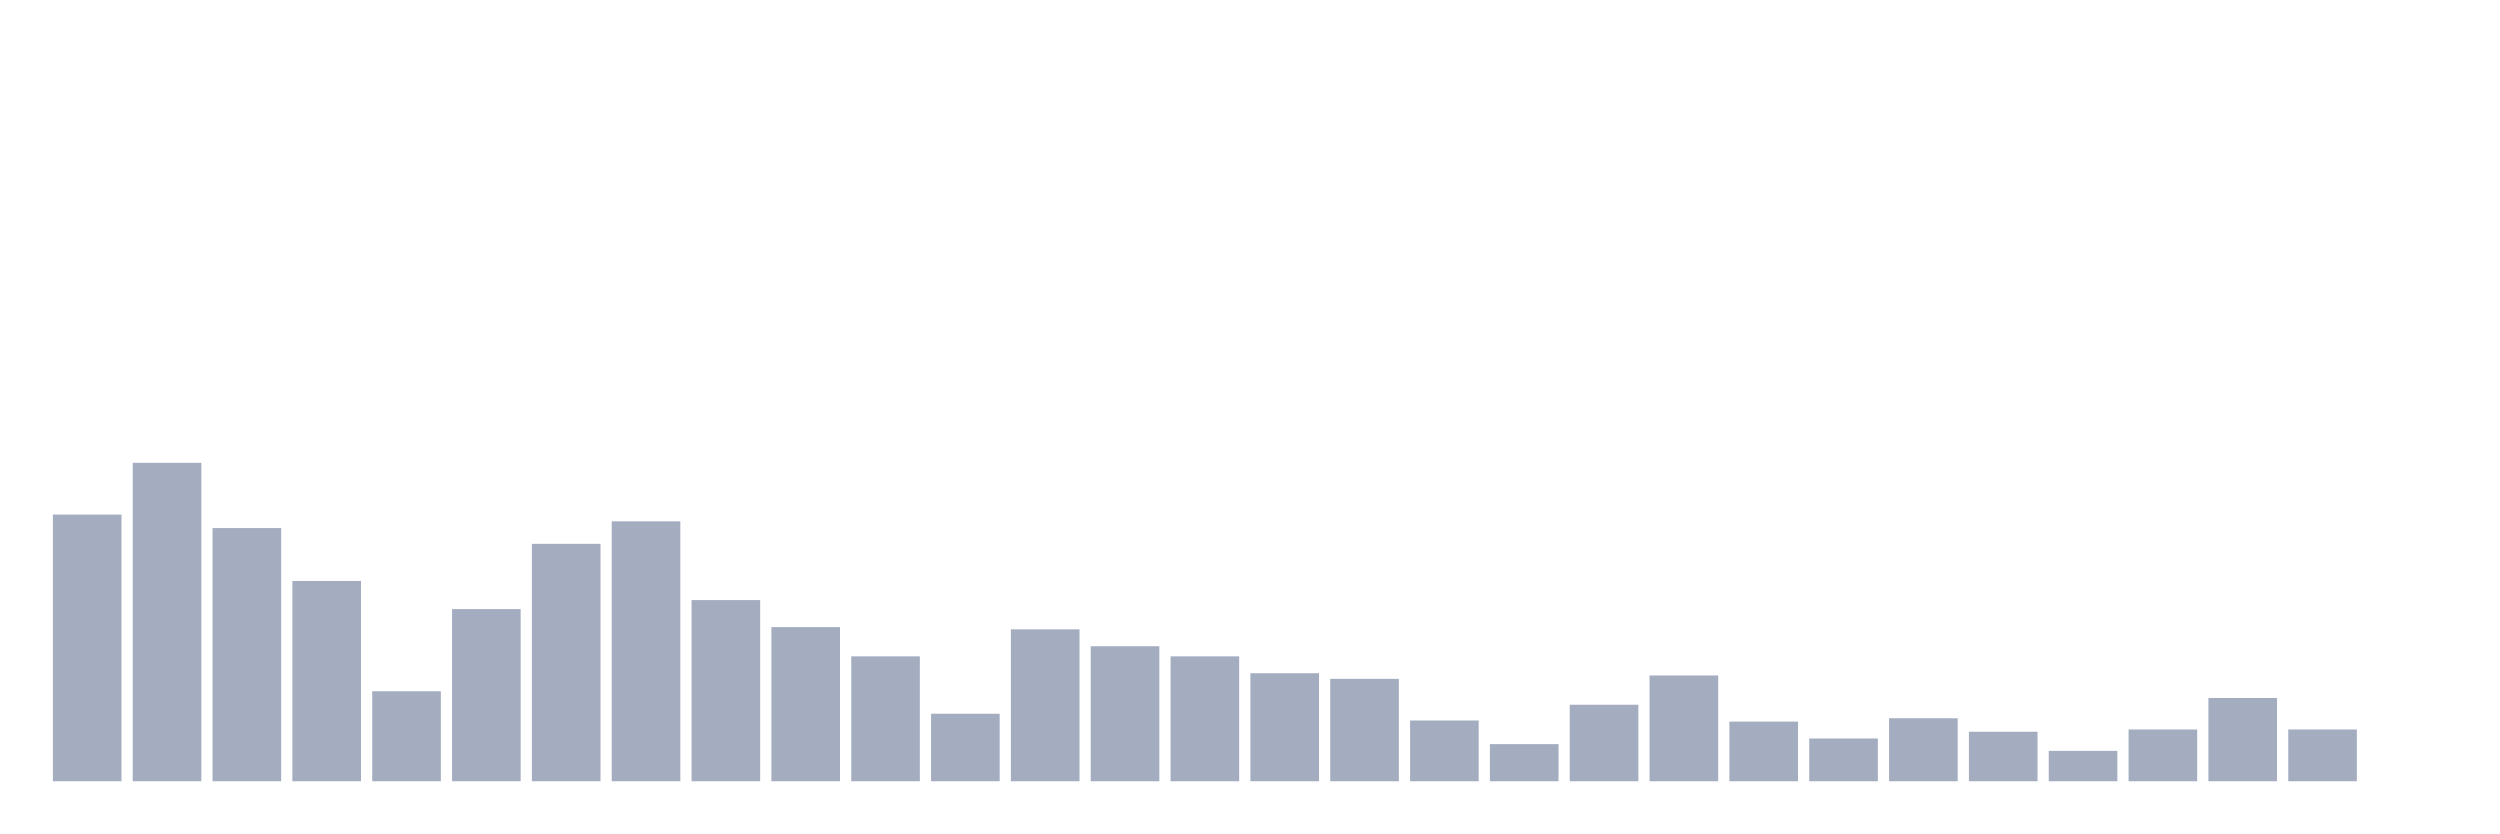
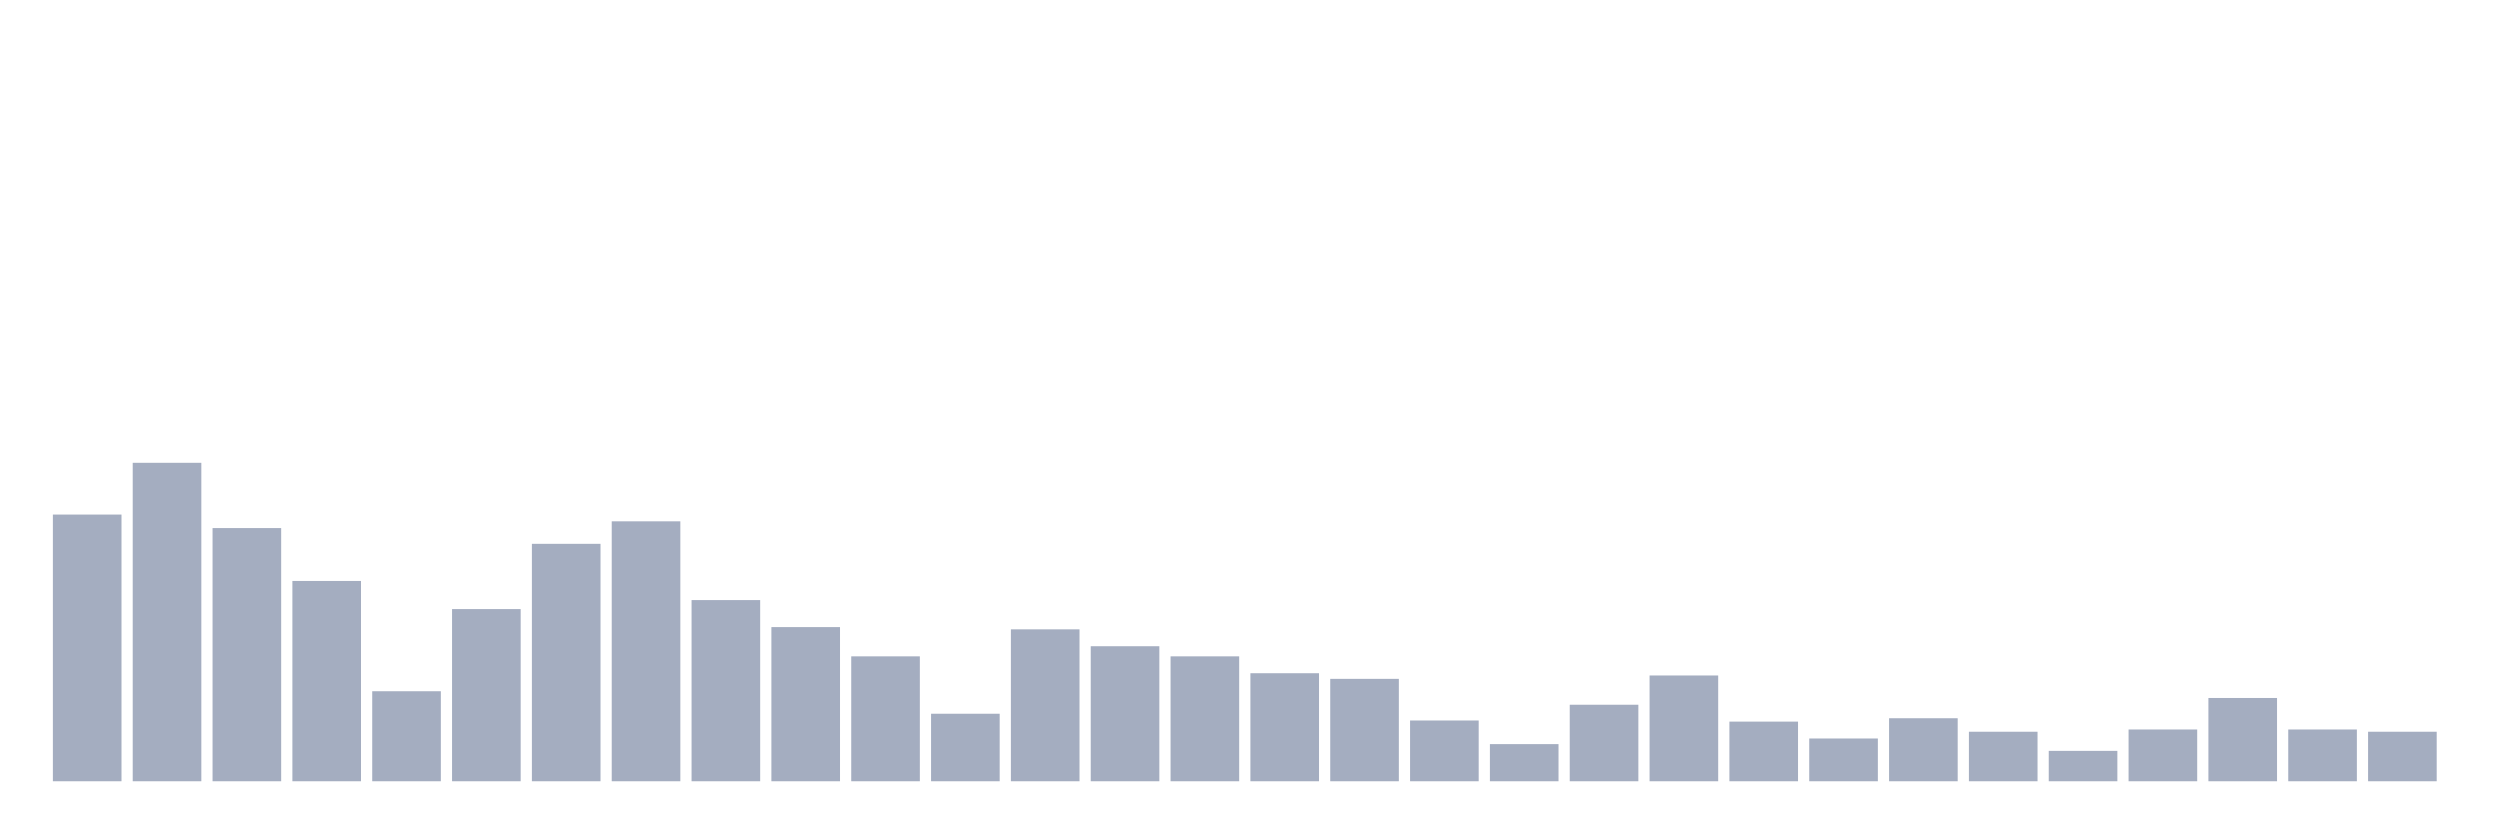
<svg xmlns="http://www.w3.org/2000/svg" viewBox="0 0 480 160">
  <g transform="translate(10,10)">
    <rect class="bar" x="0.153" width="13.175" y="88.796" height="51.204" fill="rgb(164,173,192)" />
    <rect class="bar" x="15.482" width="13.175" y="78.858" height="61.142" fill="rgb(164,173,192)" />
    <rect class="bar" x="30.81" width="13.175" y="91.389" height="48.611" fill="rgb(164,173,192)" />
    <rect class="bar" x="46.138" width="13.175" y="101.543" height="38.457" fill="rgb(164,173,192)" />
    <rect class="bar" x="61.466" width="13.175" y="122.716" height="17.284" fill="rgb(164,173,192)" />
    <rect class="bar" x="76.794" width="13.175" y="106.944" height="33.056" fill="rgb(164,173,192)" />
    <rect class="bar" x="92.123" width="13.175" y="94.414" height="45.586" fill="rgb(164,173,192)" />
    <rect class="bar" x="107.451" width="13.175" y="90.093" height="49.907" fill="rgb(164,173,192)" />
    <rect class="bar" x="122.779" width="13.175" y="105.216" height="34.784" fill="rgb(164,173,192)" />
    <rect class="bar" x="138.107" width="13.175" y="110.401" height="29.599" fill="rgb(164,173,192)" />
    <rect class="bar" x="153.436" width="13.175" y="116.019" height="23.981" fill="rgb(164,173,192)" />
    <rect class="bar" x="168.764" width="13.175" y="127.037" height="12.963" fill="rgb(164,173,192)" />
    <rect class="bar" x="184.092" width="13.175" y="110.833" height="29.167" fill="rgb(164,173,192)" />
    <rect class="bar" x="199.42" width="13.175" y="114.074" height="25.926" fill="rgb(164,173,192)" />
    <rect class="bar" x="214.748" width="13.175" y="116.019" height="23.981" fill="rgb(164,173,192)" />
    <rect class="bar" x="230.077" width="13.175" y="119.259" height="20.741" fill="rgb(164,173,192)" />
    <rect class="bar" x="245.405" width="13.175" y="120.34" height="19.66" fill="rgb(164,173,192)" />
    <rect class="bar" x="260.733" width="13.175" y="128.333" height="11.667" fill="rgb(164,173,192)" />
    <rect class="bar" x="276.061" width="13.175" y="132.87" height="7.13" fill="rgb(164,173,192)" />
    <rect class="bar" x="291.39" width="13.175" y="125.309" height="14.691" fill="rgb(164,173,192)" />
    <rect class="bar" x="306.718" width="13.175" y="119.691" height="20.309" fill="rgb(164,173,192)" />
    <rect class="bar" x="322.046" width="13.175" y="128.549" height="11.451" fill="rgb(164,173,192)" />
    <rect class="bar" x="337.374" width="13.175" y="131.79" height="8.21" fill="rgb(164,173,192)" />
    <rect class="bar" x="352.702" width="13.175" y="127.901" height="12.099" fill="rgb(164,173,192)" />
    <rect class="bar" x="368.031" width="13.175" y="130.494" height="9.506" fill="rgb(164,173,192)" />
    <rect class="bar" x="383.359" width="13.175" y="134.167" height="5.833" fill="rgb(164,173,192)" />
    <rect class="bar" x="398.687" width="13.175" y="130.062" height="9.938" fill="rgb(164,173,192)" />
    <rect class="bar" x="414.015" width="13.175" y="124.012" height="15.988" fill="rgb(164,173,192)" />
    <rect class="bar" x="429.344" width="13.175" y="130.062" height="9.938" fill="rgb(164,173,192)" />
-     <rect class="bar" x="444.672" width="13.175" y="140" height="0" fill="rgb(164,173,192)" />
+     <rect class="bar" x="444.672" width="13.175" y="130.494" height="9.506" fill="rgb(164,173,192)" />
  </g>
</svg>
